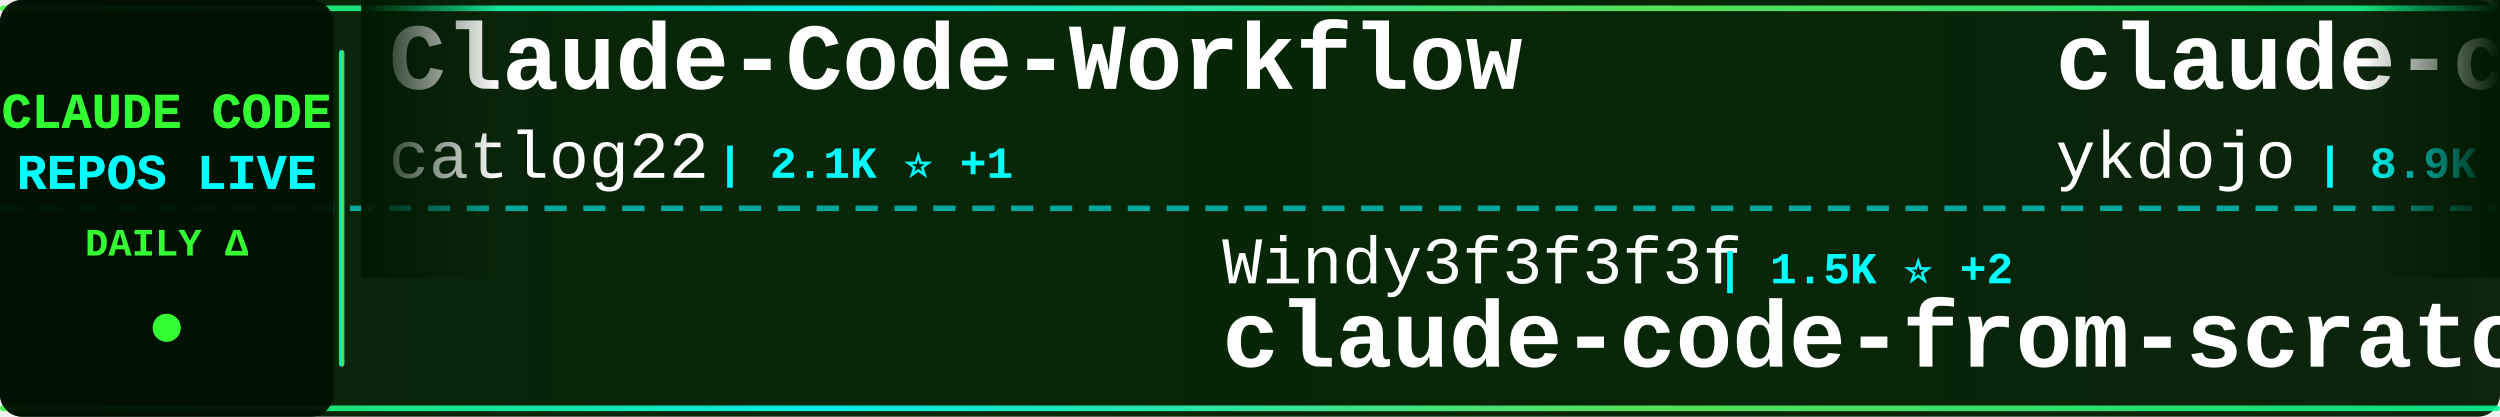
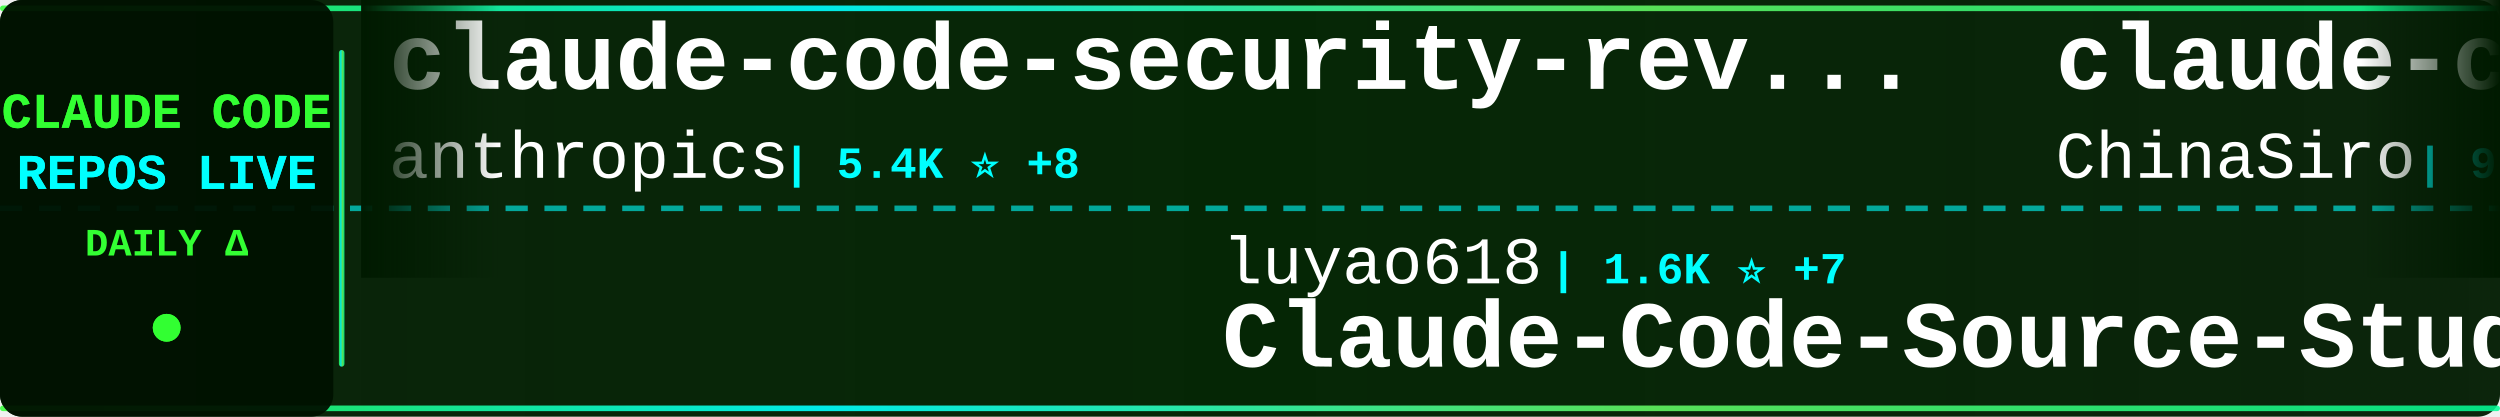
<svg xmlns="http://www.w3.org/2000/svg" width="900" height="150">
  <defs>
    <linearGradient id="tickerBg" x1="0%" y1="0%" x2="100%" y2="0%">
      <stop offset="0%" style="stop-color:#001a00;stop-opacity:0.95" />
      <stop offset="50%" style="stop-color:#002200;stop-opacity:0.98" />
      <stop offset="100%" style="stop-color:#001a00;stop-opacity:0.95" />
    </linearGradient>
    <linearGradient id="borderGrad" x1="0%" y1="0%" x2="100%" y2="0%">
      <stop offset="0%" style="stop-color:#33ff33;stop-opacity:0.85">
        <animate attributeName="stop-opacity" values="0.85;1;0.85" dur="2s" repeatCount="indefinite" />
      </stop>
      <stop offset="33%" style="stop-color:#00ffff;stop-opacity:0.9">
        <animate attributeName="stop-opacity" values="0.9;1;0.9" dur="2.2s" repeatCount="indefinite" />
      </stop>
      <stop offset="66%" style="stop-color:#66ff66;stop-opacity:0.85">
        <animate attributeName="stop-opacity" values="0.85;1;0.85" dur="1.8s" repeatCount="indefinite" />
      </stop>
      <stop offset="100%" style="stop-color:#00ff99;stop-opacity:0.85">
        <animate attributeName="stop-opacity" values="0.85;1;0.85" dur="2s" repeatCount="indefinite" />
      </stop>
    </linearGradient>
    <filter id="textGlow">
      <feGaussianBlur stdDeviation="0.1" result="coloredBlur" />
      <feMerge>
        <feMergeNode in="coloredBlur" />
        <feMergeNode in="SourceGraphic" />
      </feMerge>
    </filter>
    <filter id="metricGlow">
      <feGaussianBlur stdDeviation="0.2" result="coloredBlur" />
      <feMerge>
        <feMergeNode in="coloredBlur" />
        <feMergeNode in="SourceGraphic" />
      </feMerge>
    </filter>
    <linearGradient id="leftFade" x1="0%" y1="0%" x2="100%" y2="0%">
      <stop offset="0%" style="stop-color:#001a00;stop-opacity:1" />
      <stop offset="100%" style="stop-color:#001a00;stop-opacity:0" />
    </linearGradient>
    <linearGradient id="rightFade" x1="0%" y1="0%" x2="100%" y2="0%">
      <stop offset="0%" style="stop-color:#001a00;stop-opacity:0" />
      <stop offset="100%" style="stop-color:#001a00;stop-opacity:1" />
    </linearGradient>
  </defs>
  <rect width="900" height="150" fill="url(#tickerBg)" rx="8" />
  <rect x="0" y="2" width="900" height="2" fill="url(#borderGrad)" rx="1" />
  <rect x="0" y="146" width="900" height="2" fill="url(#borderGrad)" rx="1" />
  <line x1="0" y1="75" x2="900" y2="75" stroke="#00ffff" stroke-width="2" stroke-dasharray="8 6" opacity="0.6" />
  <rect x="0" y="0" width="120" height="150" fill="#001100" opacity="0.95" rx="8" />
  <text x="60" y="46" font-family="'Courier New', monospace" font-size="18" font-weight="bold" fill="#33ff33" text-anchor="middle" filter="url(#textGlow)">
    CLAUDE CODE
  </text>
  <text x="60" y="68" font-family="'Courier New', monospace" font-size="18" font-weight="bold" fill="#00ffff" text-anchor="middle" filter="url(#textGlow)">
    REPOS LIVE
  </text>
  <text x="60" y="92" font-family="'Courier New', monospace" font-size="14" font-weight="bold" fill="#33ff33" text-anchor="middle">
    DAILY Δ
  </text>
  <circle cx="60" cy="118" r="5" fill="#33ff33" filter="url(#metricGlow)">
    <animate attributeName="r" values="4;6;4" dur="1.5s" repeatCount="indefinite" />
    <animate attributeName="opacity" values="0.6;1;0.6" dur="1.5s" repeatCount="indefinite" />
  </circle>
  <rect x="122" y="18" width="2" height="114" fill="url(#borderGrad)" rx="1" />
  <clipPath id="tickerClip">
    <rect x="130" y="0" width="770" height="150" />
  </clipPath>
  <g clip-path="url(#tickerClip)">
    <g id="tickerItems">
      <animateTransform attributeName="transform" attributeType="XML" type="translate" from="0 0" to="-3000 0" dur="54s" repeatCount="indefinite" />
      <g transform="translate(0, 0)">
-         <text x="140" y="32" font-family="'Courier New', monospace" font-size="34" font-weight="bold" fill="#ffffff">Claude-Code-Workflow</text>
-         <text x="140" y="64" font-family="'Courier New', monospace" font-size="24" font-weight="normal" fill="#ffffff" opacity="1.0">catlog22</text>
-         <text x="258" y="64" font-family="'Courier New', monospace" font-size="16" font-weight="bold" fill="#00ffff"> | 2.1K ⭐ +1</text>
+         <text x="140" y="32" font-family="'Courier New', monospace" font-size="34" font-weight="bold" fill="#ffffff">claude-code-security-rev...</text>
+         <text x="140" y="64" font-family="'Courier New', monospace" font-size="24" font-weight="normal" fill="#ffffff" opacity="1.0">anthropics</text>
+         <text x="282" y="64" font-family="'Courier New', monospace" font-size="16" font-weight="bold" fill="#00ffff"> | 5.4K ⭐ +8</text>
      </g>
      <g transform="translate(300, 0)">
-         <text x="140" y="102" font-family="'Courier New', monospace" font-size="24" font-weight="normal" fill="#ffffff" opacity="1.0">Windy3f3f3f3f</text>
-         <text x="318" y="102" font-family="'Courier New', monospace" font-size="16" font-weight="bold" fill="#00ffff"> | 1.5K ⭐ +2</text>
-         <text x="140" y="132" font-family="'Courier New', monospace" font-size="34" font-weight="bold" fill="#ffffff">claude-code-from-scratch</text>
+         <text x="140" y="102" font-family="'Courier New', monospace" font-size="24" font-weight="normal" fill="#ffffff" opacity="1.0">luyao618</text>
+         <text x="258" y="102" font-family="'Courier New', monospace" font-size="16" font-weight="bold" fill="#00ffff"> | 1.6K ⭐ +7</text>
+         <text x="140" y="132" font-family="'Courier New', monospace" font-size="34" font-weight="bold" fill="#ffffff">Claude-Code-Source-Study</text>
      </g>
      <g transform="translate(600, 0)">
-         <text x="140" y="32" font-family="'Courier New', monospace" font-size="34" font-weight="bold" fill="#ffffff">claude-code-tips</text>
-         <text x="140" y="64" font-family="'Courier New', monospace" font-size="24" font-weight="normal" fill="#ffffff" opacity="1.0">ykdojo</text>
-         <text x="234" y="64" font-family="'Courier New', monospace" font-size="16" font-weight="bold" fill="#00ffff"> | 8.9K ⭐ +14</text>
+         <text x="140" y="32" font-family="'Courier New', monospace" font-size="34" font-weight="bold" fill="#ffffff">claude-code-sourcemap</text>
+         <text x="140" y="64" font-family="'Courier New', monospace" font-size="24" font-weight="normal" fill="#ffffff" opacity="1.0">ChinaSiro</text>
+         <text x="270" y="64" font-family="'Courier New', monospace" font-size="16" font-weight="bold" fill="#00ffff"> | 9.5K ⭐ +7</text>
      </g>
      <g transform="translate(900, 0)">
-         <text x="140" y="102" font-family="'Courier New', monospace" font-size="24" font-weight="normal" fill="#ffffff" opacity="1.0">fazxes</text>
-         <text x="234" y="102" font-family="'Courier New', monospace" font-size="16" font-weight="bold" fill="#00ffff"> | 222 ⭐</text>
-         <text x="140" y="132" font-family="'Courier New', monospace" font-size="34" font-weight="bold" fill="#ffffff">Claude-code</text>
+         <text x="140" y="102" font-family="'Courier New', monospace" font-size="24" font-weight="normal" fill="#ffffff" opacity="1.0">Chachamaru127</text>
+         <text x="318" y="102" font-family="'Courier New', monospace" font-size="16" font-weight="bold" fill="#00ffff"> | 2.9K ⭐ +2</text>
+         <text x="140" y="132" font-family="'Courier New', monospace" font-size="34" font-weight="bold" fill="#ffffff">claude-code-harness</text>
      </g>
      <g transform="translate(1200, 0)">
-         <text x="140" y="32" font-family="'Courier New', monospace" font-size="34" font-weight="bold" fill="#ffffff">claude-coder</text>
-         <text x="140" y="64" font-family="'Courier New', monospace" font-size="24" font-weight="normal" fill="#ffffff" opacity="1.0">kodu-ai</text>
-         <text x="246" y="64" font-family="'Courier New', monospace" font-size="16" font-weight="bold" fill="#00ffff"> | 5.3K ⭐</text>
+         <text x="140" y="32" font-family="'Courier New', monospace" font-size="34" font-weight="bold" fill="#ffffff">awesome-claude-code-tool...</text>
+         <text x="140" y="64" font-family="'Courier New', monospace" font-size="24" font-weight="normal" fill="#ffffff" opacity="1.0">rohitg00</text>
+         <text x="258" y="64" font-family="'Courier New', monospace" font-size="16" font-weight="bold" fill="#00ffff"> | 2.2K ⭐ +8</text>
      </g>
      <g transform="translate(1500, 0)">
-         <text x="140" y="102" font-family="'Courier New', monospace" font-size="24" font-weight="normal" fill="#ffffff" opacity="1.0">huangjia2019</text>
-         <text x="306" y="102" font-family="'Courier New', monospace" font-size="16" font-weight="bold" fill="#00ffff"> | 890 ⭐ +9</text>
-         <text x="140" y="132" font-family="'Courier New', monospace" font-size="34" font-weight="bold" fill="#ffffff">claude-code-engineering</text>
+         <text x="140" y="102" font-family="'Courier New', monospace" font-size="24" font-weight="normal" fill="#ffffff" opacity="1.0">alirezarezvani</text>
+         <text x="330" y="102" font-family="'Courier New', monospace" font-size="16" font-weight="bold" fill="#00ffff"> | 19.1K ⭐ +81</text>
+         <text x="140" y="132" font-family="'Courier New', monospace" font-size="34" font-weight="bold" fill="#ffffff">claude-skills</text>
      </g>
      <g transform="translate(1800, 0)">
-         <text x="140" y="32" font-family="'Courier New', monospace" font-size="34" font-weight="bold" fill="#ffffff">sc-claude-code-files</text>
-         <text x="140" y="64" font-family="'Courier New', monospace" font-size="24" font-weight="normal" fill="#ffffff" opacity="1.0">https-deeplearning-ai</text>
-         <text x="414" y="64" font-family="'Courier New', monospace" font-size="16" font-weight="bold" fill="#00ffff"> | 534 ⭐</text>
+         <text x="140" y="32" font-family="'Courier New', monospace" font-size="34" font-weight="bold" fill="#ffffff">claude-code-from-source</text>
+         <text x="140" y="64" font-family="'Courier New', monospace" font-size="24" font-weight="normal" fill="#ffffff" opacity="1.0">alejandrobalderas</text>
+         <text x="366" y="64" font-family="'Courier New', monospace" font-size="16" font-weight="bold" fill="#00ffff"> | 2.3K ⭐ +5</text>
      </g>
      <g transform="translate(2100, 0)">
-         <text x="140" y="102" font-family="'Courier New', monospace" font-size="24" font-weight="normal" fill="#ffffff" opacity="1.0">Donchitos</text>
-         <text x="270" y="102" font-family="'Courier New', monospace" font-size="16" font-weight="bold" fill="#00ffff"> | 22.3K ⭐ +66</text>
-         <text x="140" y="132" font-family="'Courier New', monospace" font-size="34" font-weight="bold" fill="#ffffff">Claude-Code-Game-Studios</text>
+         <text x="140" y="102" font-family="'Courier New', monospace" font-size="24" font-weight="normal" fill="#ffffff" opacity="1.0">edmund-io</text>
+         <text x="270" y="102" font-family="'Courier New', monospace" font-size="16" font-weight="bold" fill="#00ffff"> | 1.5K ⭐</text>
+         <text x="140" y="132" font-family="'Courier New', monospace" font-size="34" font-weight="bold" fill="#ffffff">edmunds-claude-code</text>
      </g>
      <g transform="translate(2400, 0)">
-         <text x="140" y="32" font-family="'Courier New', monospace" font-size="34" font-weight="bold" fill="#ffffff">learn-claude-code</text>
-         <text x="140" y="64" font-family="'Courier New', monospace" font-size="24" font-weight="normal" fill="#ffffff" opacity="1.0">shareAI-lab</text>
-         <text x="294" y="64" font-family="'Courier New', monospace" font-size="16" font-weight="bold" fill="#00ffff"> | 68.5K ⭐ +149</text>
+         <text x="140" y="32" font-family="'Courier New', monospace" font-size="34" font-weight="bold" fill="#ffffff">claude-code-cli</text>
+         <text x="140" y="64" font-family="'Courier New', monospace" font-size="24" font-weight="normal" fill="#ffffff" opacity="1.0">huangserva</text>
+         <text x="282" y="64" font-family="'Courier New', monospace" font-size="16" font-weight="bold" fill="#00ffff"> | 611 ⭐ +1</text>
      </g>
      <g transform="translate(2700, 0)">
-         <text x="140" y="102" font-family="'Courier New', monospace" font-size="24" font-weight="normal" fill="#ffffff" opacity="1.0">shanraisshan</text>
-         <text x="306" y="102" font-family="'Courier New', monospace" font-size="16" font-weight="bold" fill="#00ffff"> | 61.1K ⭐ +768</text>
-         <text x="140" y="132" font-family="'Courier New', monospace" font-size="34" font-weight="bold" fill="#ffffff">claude-code-best-practic...</text>
+         <text x="140" y="102" font-family="'Courier New', monospace" font-size="24" font-weight="normal" fill="#ffffff" opacity="1.0">liuup</text>
+         <text x="222" y="102" font-family="'Courier New', monospace" font-size="16" font-weight="bold" fill="#00ffff"> | 3.3K ⭐ +14</text>
+         <text x="140" y="132" font-family="'Courier New', monospace" font-size="34" font-weight="bold" fill="#ffffff">claude-code-analysis</text>
      </g>
      <g transform="translate(3000, 0)">
-         <text x="140" y="32" font-family="'Courier New', monospace" font-size="34" font-weight="bold" fill="#ffffff">Claude-Code-Workflow</text>
-         <text x="140" y="64" font-family="'Courier New', monospace" font-size="24" font-weight="normal" fill="#ffffff" opacity="1.0">catlog22</text>
-         <text x="258" y="64" font-family="'Courier New', monospace" font-size="16" font-weight="bold" fill="#00ffff"> | 2.1K ⭐ +1</text>
+         <text x="140" y="32" font-family="'Courier New', monospace" font-size="34" font-weight="bold" fill="#ffffff">claude-code-security-rev...</text>
+         <text x="140" y="64" font-family="'Courier New', monospace" font-size="24" font-weight="normal" fill="#ffffff" opacity="1.0">anthropics</text>
+         <text x="282" y="64" font-family="'Courier New', monospace" font-size="16" font-weight="bold" fill="#00ffff"> | 5.4K ⭐ +8</text>
      </g>
      <g transform="translate(3300, 0)">
-         <text x="140" y="102" font-family="'Courier New', monospace" font-size="24" font-weight="normal" fill="#ffffff" opacity="1.0">Windy3f3f3f3f</text>
-         <text x="318" y="102" font-family="'Courier New', monospace" font-size="16" font-weight="bold" fill="#00ffff"> | 1.5K ⭐ +2</text>
-         <text x="140" y="132" font-family="'Courier New', monospace" font-size="34" font-weight="bold" fill="#ffffff">claude-code-from-scratch</text>
+         <text x="140" y="102" font-family="'Courier New', monospace" font-size="24" font-weight="normal" fill="#ffffff" opacity="1.0">luyao618</text>
+         <text x="258" y="102" font-family="'Courier New', monospace" font-size="16" font-weight="bold" fill="#00ffff"> | 1.6K ⭐ +7</text>
+         <text x="140" y="132" font-family="'Courier New', monospace" font-size="34" font-weight="bold" fill="#ffffff">Claude-Code-Source-Study</text>
      </g>
      <g transform="translate(3600, 0)">
-         <text x="140" y="32" font-family="'Courier New', monospace" font-size="34" font-weight="bold" fill="#ffffff">claude-code-tips</text>
-         <text x="140" y="64" font-family="'Courier New', monospace" font-size="24" font-weight="normal" fill="#ffffff" opacity="1.0">ykdojo</text>
-         <text x="234" y="64" font-family="'Courier New', monospace" font-size="16" font-weight="bold" fill="#00ffff"> | 8.9K ⭐ +14</text>
+         <text x="140" y="32" font-family="'Courier New', monospace" font-size="34" font-weight="bold" fill="#ffffff">claude-code-sourcemap</text>
+         <text x="140" y="64" font-family="'Courier New', monospace" font-size="24" font-weight="normal" fill="#ffffff" opacity="1.0">ChinaSiro</text>
+         <text x="270" y="64" font-family="'Courier New', monospace" font-size="16" font-weight="bold" fill="#00ffff"> | 9.5K ⭐ +7</text>
      </g>
      <g transform="translate(3900, 0)">
-         <text x="140" y="102" font-family="'Courier New', monospace" font-size="24" font-weight="normal" fill="#ffffff" opacity="1.0">fazxes</text>
-         <text x="234" y="102" font-family="'Courier New', monospace" font-size="16" font-weight="bold" fill="#00ffff"> | 222 ⭐</text>
-         <text x="140" y="132" font-family="'Courier New', monospace" font-size="34" font-weight="bold" fill="#ffffff">Claude-code</text>
+         <text x="140" y="102" font-family="'Courier New', monospace" font-size="24" font-weight="normal" fill="#ffffff" opacity="1.0">Chachamaru127</text>
+         <text x="318" y="102" font-family="'Courier New', monospace" font-size="16" font-weight="bold" fill="#00ffff"> | 2.9K ⭐ +2</text>
+         <text x="140" y="132" font-family="'Courier New', monospace" font-size="34" font-weight="bold" fill="#ffffff">claude-code-harness</text>
      </g>
    </g>
  </g>
  <rect x="130" y="0" width="50" height="100" fill="url(#leftFade)" />
  <rect x="850" y="0" width="50" height="100" fill="url(#rightFade)" />
</svg>
